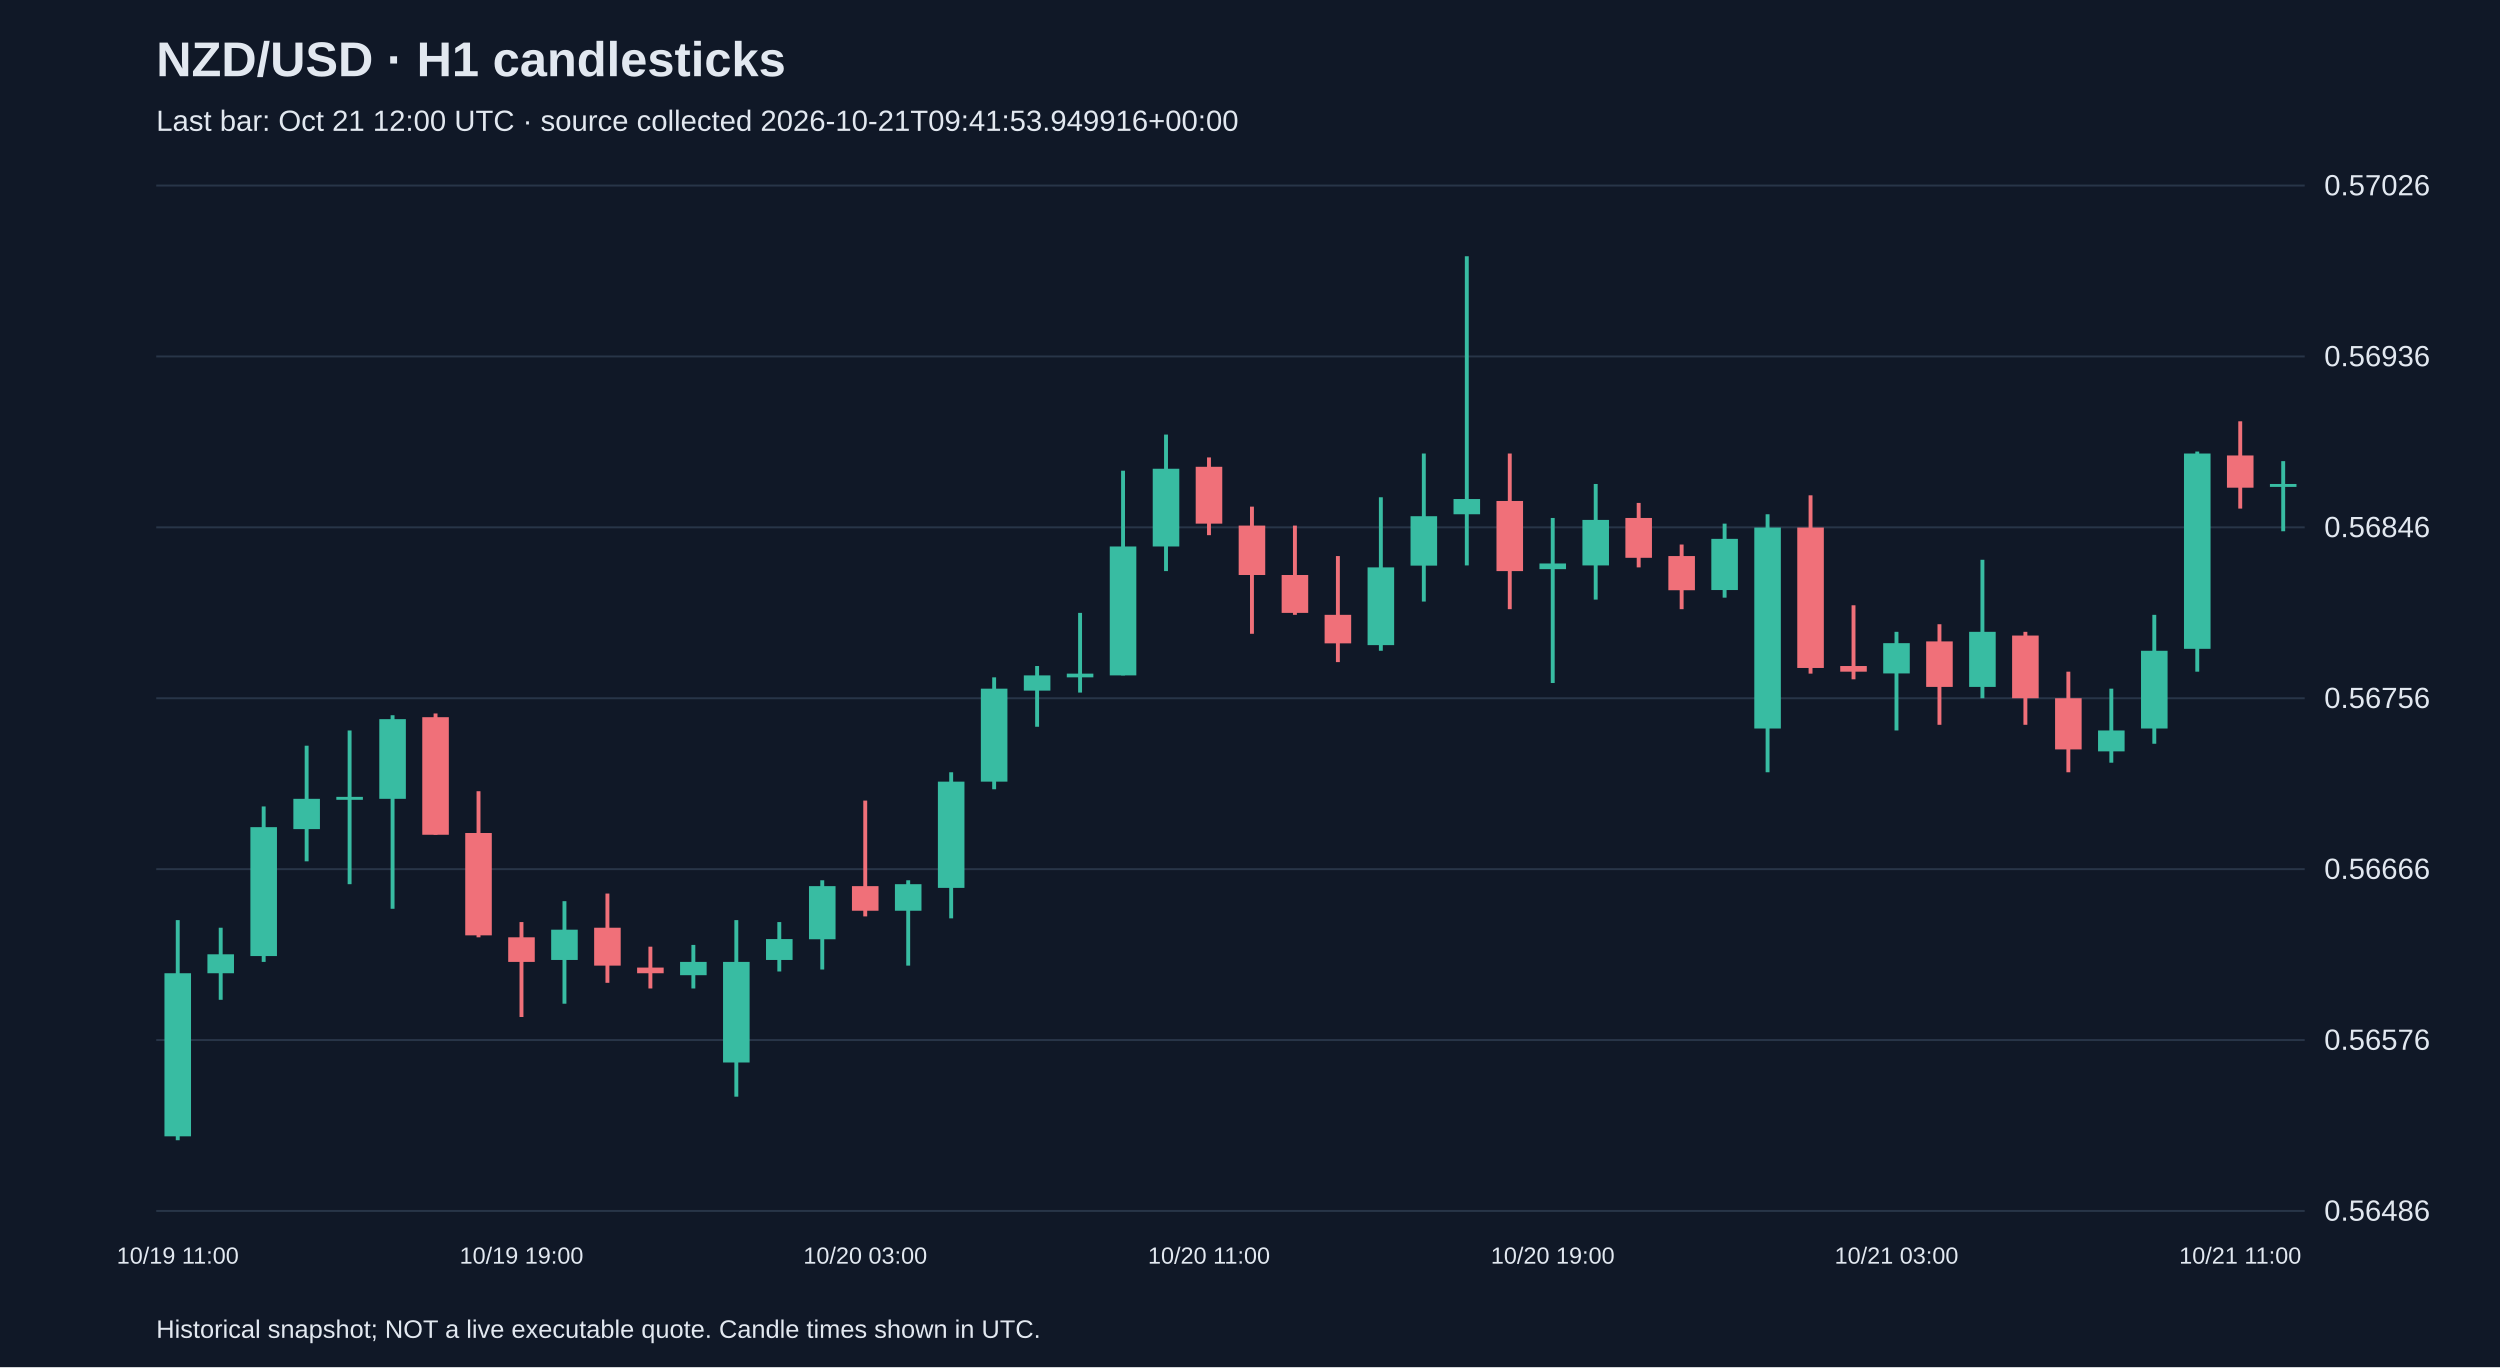
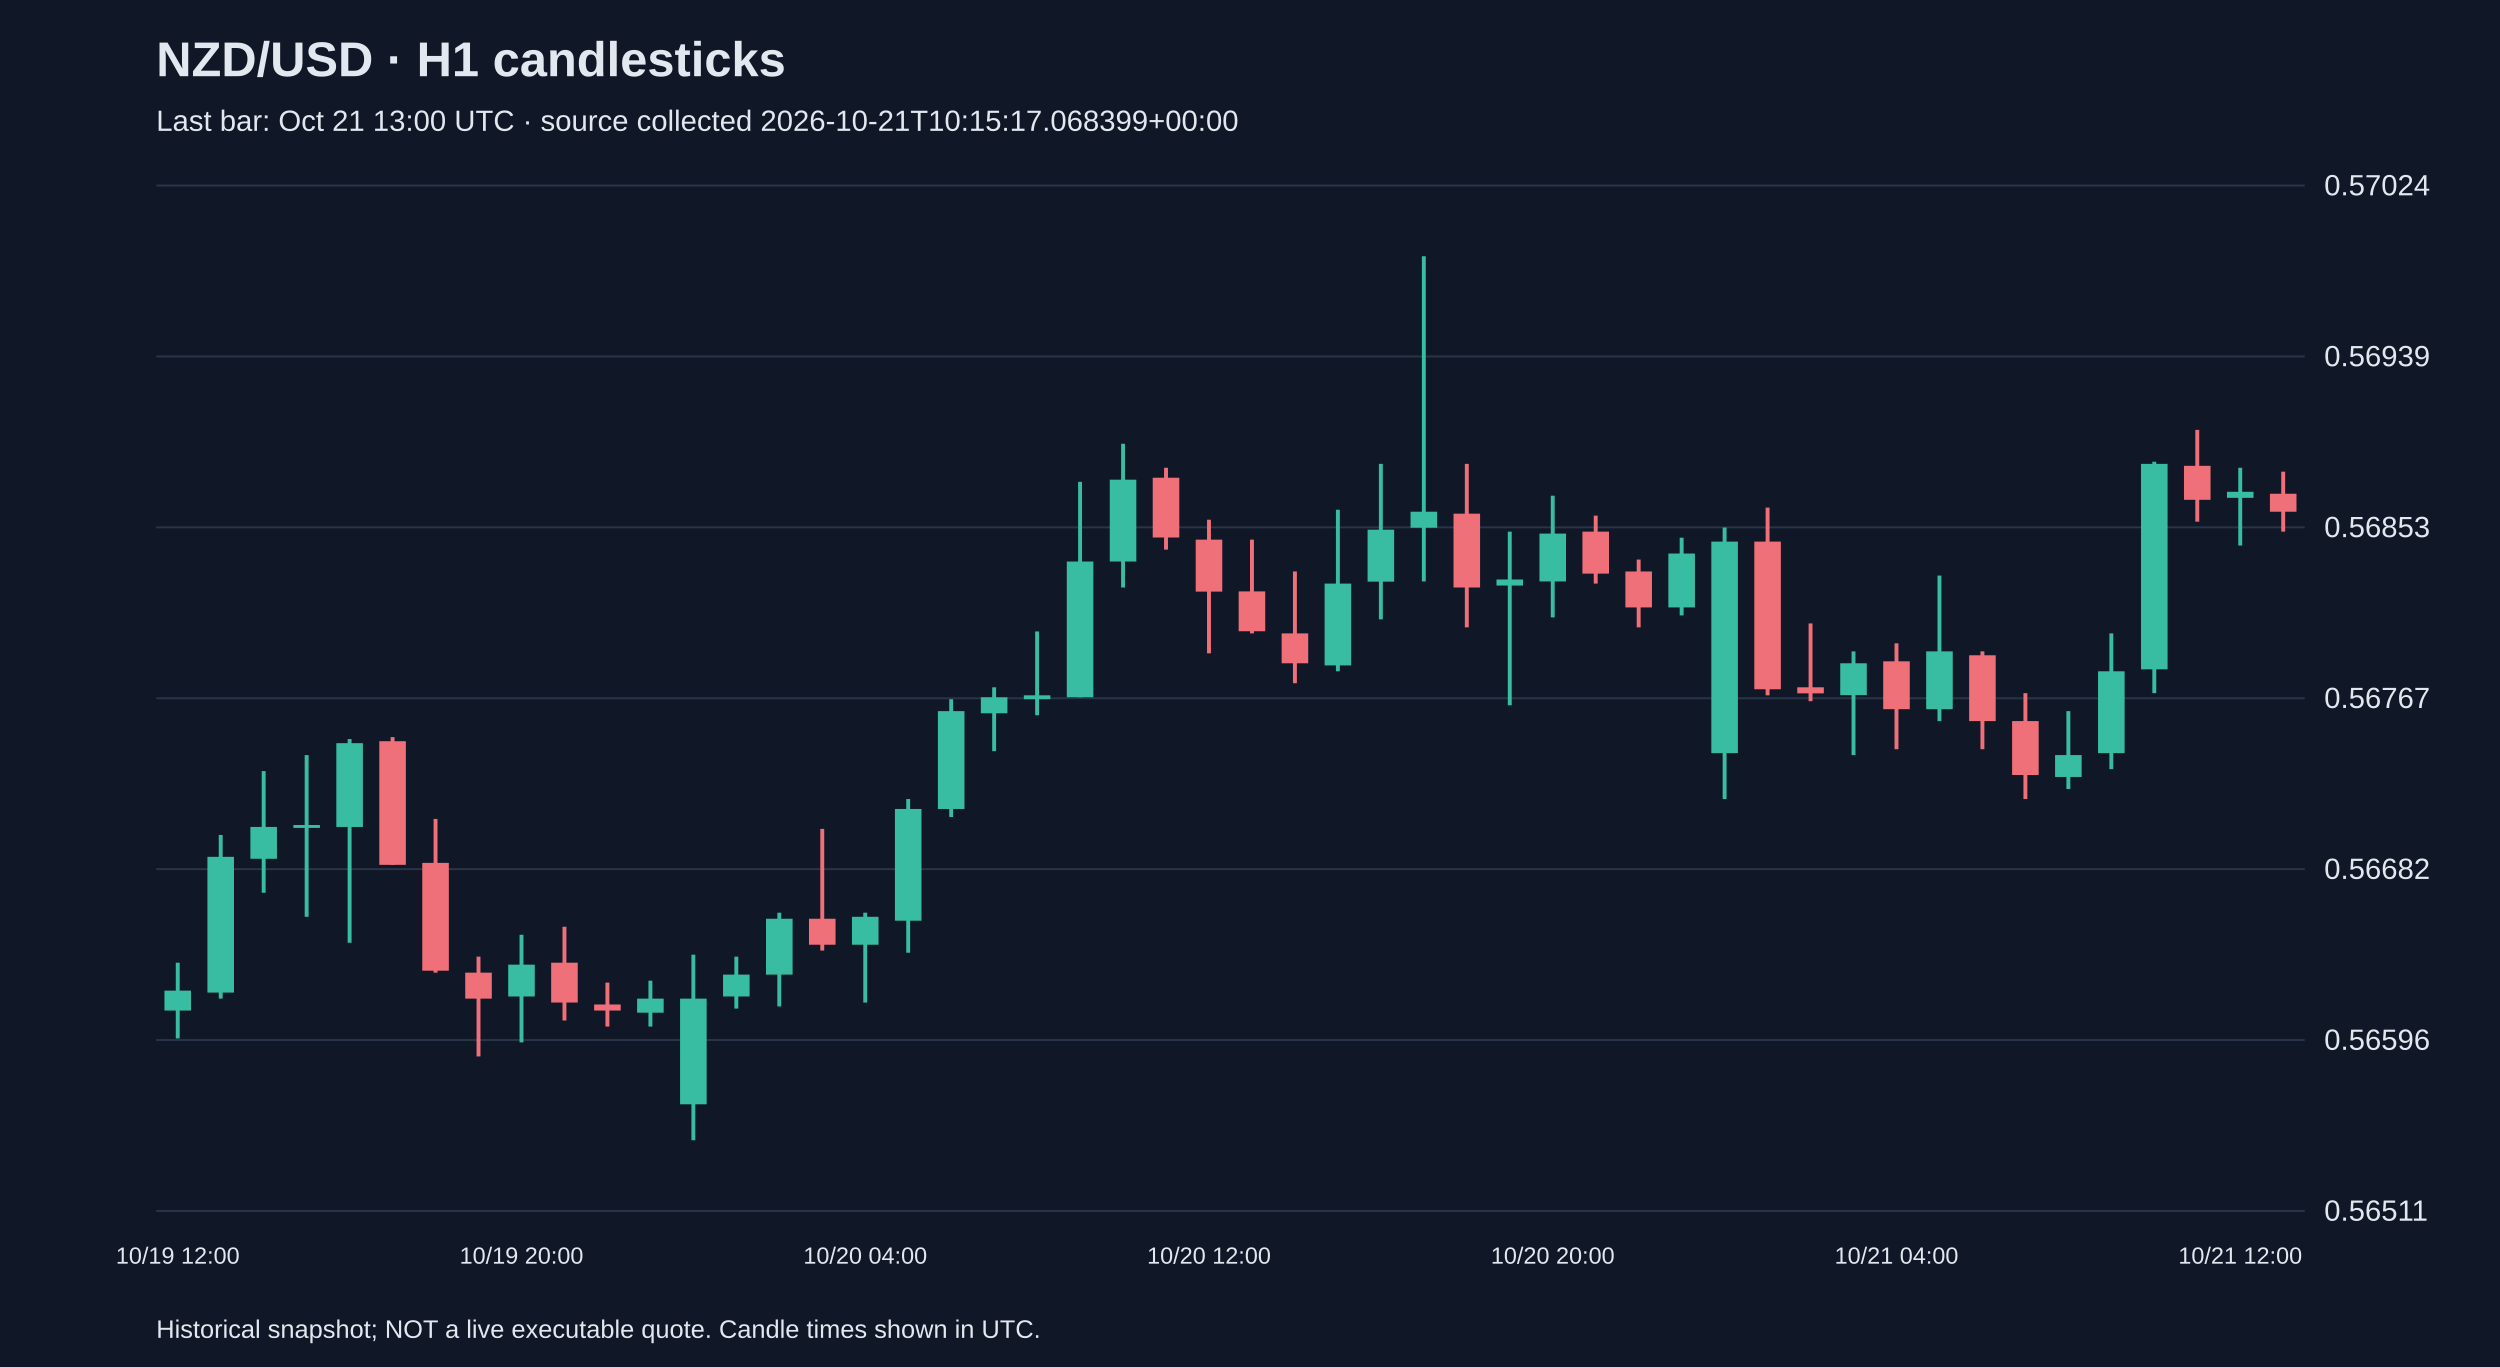
<svg xmlns="http://www.w3.org/2000/svg" viewBox="0 0 1280 700">
  <rect width="100%" height="100%" fill="#101827" />
  <style>text{font-family:Arial,sans-serif;fill:#e2e8f0}</style>
  <text x="80" y="39" font-size="25" font-weight="bold">NZD/USD · H1 candlesticks</text>
-   <text x="80" y="67" font-size="15" fill="#a6b1c5">Last bar: Oct 21 12:00 UTC · source collected 2026-10-21T09:41:53.949916+00:00</text>
+   <text x="80" y="67" font-size="15" fill="#a6b1c5">Last bar: Oct 21 13:00 UTC · source collected 2026-10-21T10:15:17.068399+00:00</text>
  <line x1="80" y1="620.0" x2="1180" y2="620.0" stroke="#283548" />
-   <text x="1190" y="625.0" font-size="15">0.56486</text>
+   <text x="1190" y="625.0" font-size="15">0.56511</text>
  <line x1="80" y1="532.5" x2="1180" y2="532.5" stroke="#283548" />
-   <text x="1190" y="537.5" font-size="15">0.56576</text>
+   <text x="1190" y="537.5" font-size="15">0.56596</text>
  <line x1="80" y1="445.0" x2="1180" y2="445.0" stroke="#283548" />
-   <text x="1190" y="450.0" font-size="15">0.56666</text>
+   <text x="1190" y="450.0" font-size="15">0.56682</text>
  <line x1="80" y1="357.5" x2="1180" y2="357.5" stroke="#283548" />
-   <text x="1190" y="362.5" font-size="15">0.56756</text>
+   <text x="1190" y="362.5" font-size="15">0.56767</text>
  <line x1="80" y1="270.0" x2="1180" y2="270.0" stroke="#283548" />
-   <text x="1190" y="275.0" font-size="15">0.56846</text>
+   <text x="1190" y="275.0" font-size="15">0.56853</text>
  <line x1="80" y1="182.5" x2="1180" y2="182.5" stroke="#283548" />
-   <text x="1190" y="187.5" font-size="15">0.56936</text>
+   <text x="1190" y="187.5" font-size="15">0.56939</text>
  <line x1="80" y1="95.0" x2="1180" y2="95.0" stroke="#283548" />
-   <text x="1190" y="100.0" font-size="15">0.57026</text>
-   <line x1="91.0" y1="471.1" x2="91.0" y2="583.8" stroke="#38bca2" stroke-width="2" />
-   <rect x="84.2" y="498.3" width="13.6" height="83.5" fill="#38bca2" />
-   <text x="91.0" y="647" text-anchor="middle" font-size="12">10/19 11:00</text>
-   <line x1="113.0" y1="475.0" x2="113.0" y2="511.9" stroke="#38bca2" stroke-width="2" />
-   <rect x="106.2" y="488.6" width="13.6" height="9.7" fill="#38bca2" />
-   <line x1="135.0" y1="412.9" x2="135.0" y2="492.5" stroke="#38bca2" stroke-width="2" />
-   <rect x="128.2" y="423.5" width="13.6" height="66.0" fill="#38bca2" />
-   <line x1="157.0" y1="381.8" x2="157.0" y2="441.0" stroke="#38bca2" stroke-width="2" />
-   <rect x="150.2" y="409.0" width="13.6" height="15.5" fill="#38bca2" />
-   <line x1="179.0" y1="374.0" x2="179.0" y2="452.7" stroke="#38bca2" stroke-width="2" />
-   <rect x="172.2" y="408.0" width="13.6" height="1.5" fill="#38bca2" />
-   <line x1="201.0" y1="366.2" x2="201.0" y2="465.3" stroke="#38bca2" stroke-width="2" />
-   <rect x="194.2" y="368.2" width="13.6" height="40.8" fill="#38bca2" />
-   <line x1="223.0" y1="365.3" x2="223.0" y2="427.4" stroke="#f07079" stroke-width="2" />
-   <rect x="216.2" y="367.2" width="13.6" height="60.2" fill="#f07079" />
-   <line x1="245.0" y1="405.1" x2="245.0" y2="479.9" stroke="#f07079" stroke-width="2" />
-   <rect x="238.2" y="426.5" width="13.6" height="52.4" fill="#f07079" />
-   <line x1="267.0" y1="472.1" x2="267.0" y2="520.7" stroke="#f07079" stroke-width="2" />
-   <rect x="260.2" y="479.9" width="13.6" height="12.6" fill="#f07079" />
-   <text x="267.0" y="647" text-anchor="middle" font-size="12">10/19 19:00</text>
-   <line x1="289.0" y1="461.4" x2="289.0" y2="513.9" stroke="#38bca2" stroke-width="2" />
-   <rect x="282.2" y="476.0" width="13.6" height="15.5" fill="#38bca2" />
-   <line x1="311.0" y1="457.5" x2="311.0" y2="503.2" stroke="#f07079" stroke-width="2" />
-   <rect x="304.2" y="475.0" width="13.6" height="19.4" fill="#f07079" />
-   <line x1="333.0" y1="484.7" x2="333.0" y2="506.1" stroke="#f07079" stroke-width="2" />
-   <rect x="326.2" y="495.4" width="13.6" height="2.9" fill="#f07079" />
-   <line x1="355.0" y1="483.8" x2="355.0" y2="506.1" stroke="#38bca2" stroke-width="2" />
-   <rect x="348.2" y="492.5" width="13.6" height="6.8" fill="#38bca2" />
-   <line x1="377.0" y1="471.1" x2="377.0" y2="561.5" stroke="#38bca2" stroke-width="2" />
-   <rect x="370.2" y="492.5" width="13.6" height="51.5" fill="#38bca2" />
-   <line x1="399.0" y1="472.1" x2="399.0" y2="497.4" stroke="#38bca2" stroke-width="2" />
-   <rect x="392.2" y="480.8" width="13.6" height="10.7" fill="#38bca2" />
-   <line x1="421.0" y1="450.7" x2="421.0" y2="496.4" stroke="#38bca2" stroke-width="2" />
-   <rect x="414.2" y="453.7" width="13.6" height="27.2" fill="#38bca2" />
-   <line x1="443.0" y1="409.9" x2="443.0" y2="469.2" stroke="#f07079" stroke-width="2" />
-   <rect x="436.2" y="453.7" width="13.6" height="12.6" fill="#f07079" />
-   <text x="443.0" y="647" text-anchor="middle" font-size="12">10/20 03:00</text>
-   <line x1="465.0" y1="450.7" x2="465.0" y2="494.4" stroke="#38bca2" stroke-width="2" />
-   <rect x="458.2" y="452.7" width="13.6" height="13.6" fill="#38bca2" />
-   <line x1="487.0" y1="395.4" x2="487.0" y2="470.2" stroke="#38bca2" stroke-width="2" />
-   <rect x="480.2" y="400.2" width="13.6" height="54.4" fill="#38bca2" />
-   <line x1="509.0" y1="346.8" x2="509.0" y2="404.1" stroke="#38bca2" stroke-width="2" />
-   <rect x="502.2" y="352.6" width="13.6" height="47.6" fill="#38bca2" />
-   <line x1="531.0" y1="341.0" x2="531.0" y2="372.1" stroke="#38bca2" stroke-width="2" />
-   <rect x="524.2" y="345.8" width="13.6" height="7.8" fill="#38bca2" />
-   <line x1="553.0" y1="313.8" x2="553.0" y2="354.6" stroke="#38bca2" stroke-width="2" />
-   <rect x="546.2" y="344.9" width="13.6" height="1.9" fill="#38bca2" />
-   <line x1="575.0" y1="241.0" x2="575.0" y2="345.8" stroke="#38bca2" stroke-width="2" />
-   <rect x="568.2" y="279.8" width="13.6" height="66.0" fill="#38bca2" />
-   <line x1="597.0" y1="222.5" x2="597.0" y2="292.4" stroke="#38bca2" stroke-width="2" />
-   <rect x="590.2" y="240.0" width="13.6" height="39.8" fill="#38bca2" />
-   <line x1="619.0" y1="234.2" x2="619.0" y2="274.0" stroke="#f07079" stroke-width="2" />
-   <rect x="612.2" y="239.0" width="13.6" height="29.1" fill="#f07079" />
-   <text x="619.0" y="647" text-anchor="middle" font-size="12">10/20 11:00</text>
-   <line x1="641.0" y1="259.4" x2="641.0" y2="324.5" stroke="#f07079" stroke-width="2" />
-   <rect x="634.2" y="269.1" width="13.6" height="25.3" fill="#f07079" />
-   <line x1="663.0" y1="269.1" x2="663.0" y2="314.8" stroke="#f07079" stroke-width="2" />
-   <rect x="656.2" y="294.4" width="13.6" height="19.4" fill="#f07079" />
-   <line x1="685.0" y1="284.7" x2="685.0" y2="339.0" stroke="#f07079" stroke-width="2" />
-   <rect x="678.2" y="314.8" width="13.6" height="14.6" fill="#f07079" />
-   <line x1="707.0" y1="254.6" x2="707.0" y2="333.2" stroke="#38bca2" stroke-width="2" />
-   <rect x="700.2" y="290.5" width="13.6" height="39.8" fill="#38bca2" />
-   <line x1="729.0" y1="232.2" x2="729.0" y2="308.0" stroke="#38bca2" stroke-width="2" />
-   <rect x="722.2" y="264.3" width="13.6" height="25.3" fill="#38bca2" />
-   <line x1="751.0" y1="131.2" x2="751.0" y2="289.5" stroke="#38bca2" stroke-width="2" />
-   <rect x="744.2" y="255.5" width="13.6" height="7.8" fill="#38bca2" />
-   <line x1="773.0" y1="232.2" x2="773.0" y2="311.9" stroke="#f07079" stroke-width="2" />
-   <rect x="766.2" y="256.5" width="13.6" height="35.9" fill="#f07079" />
-   <line x1="795.0" y1="265.2" x2="795.0" y2="349.7" stroke="#38bca2" stroke-width="2" />
-   <rect x="788.2" y="288.5" width="13.6" height="2.9" fill="#38bca2" />
-   <text x="795.0" y="647" text-anchor="middle" font-size="12">10/20 19:00</text>
-   <line x1="817.0" y1="247.8" x2="817.0" y2="307.0" stroke="#38bca2" stroke-width="2" />
-   <rect x="810.2" y="266.2" width="13.6" height="23.3" fill="#38bca2" />
-   <line x1="839.0" y1="257.5" x2="839.0" y2="290.5" stroke="#f07079" stroke-width="2" />
-   <rect x="832.2" y="265.2" width="13.6" height="20.4" fill="#f07079" />
-   <line x1="861.0" y1="278.8" x2="861.0" y2="311.9" stroke="#f07079" stroke-width="2" />
-   <rect x="854.2" y="284.7" width="13.6" height="17.5" fill="#f07079" />
-   <line x1="883.0" y1="268.1" x2="883.0" y2="306.0" stroke="#38bca2" stroke-width="2" />
-   <rect x="876.2" y="275.9" width="13.6" height="26.2" fill="#38bca2" />
-   <line x1="905.0" y1="263.3" x2="905.0" y2="395.4" stroke="#38bca2" stroke-width="2" />
-   <rect x="898.2" y="270.1" width="13.6" height="102.9" fill="#38bca2" />
-   <line x1="927.0" y1="253.6" x2="927.0" y2="344.9" stroke="#f07079" stroke-width="2" />
-   <rect x="920.2" y="270.1" width="13.6" height="71.9" fill="#f07079" />
-   <line x1="949.0" y1="309.9" x2="949.0" y2="347.8" stroke="#f07079" stroke-width="2" />
-   <rect x="942.2" y="341.0" width="13.6" height="2.9" fill="#f07079" />
-   <line x1="971.0" y1="323.5" x2="971.0" y2="374.0" stroke="#38bca2" stroke-width="2" />
-   <rect x="964.2" y="329.3" width="13.6" height="15.5" fill="#38bca2" />
-   <text x="971.0" y="647" text-anchor="middle" font-size="12">10/21 03:00</text>
-   <line x1="993.0" y1="319.6" x2="993.0" y2="371.1" stroke="#f07079" stroke-width="2" />
-   <rect x="986.2" y="328.4" width="13.6" height="23.3" fill="#f07079" />
-   <line x1="1015.0" y1="286.6" x2="1015.0" y2="357.5" stroke="#38bca2" stroke-width="2" />
-   <rect x="1008.2" y="323.5" width="13.6" height="28.2" fill="#38bca2" />
-   <line x1="1037.0" y1="323.5" x2="1037.0" y2="371.1" stroke="#f07079" stroke-width="2" />
-   <rect x="1030.2" y="325.4" width="13.6" height="32.1" fill="#f07079" />
-   <line x1="1059.0" y1="343.9" x2="1059.0" y2="395.4" stroke="#f07079" stroke-width="2" />
-   <rect x="1052.2" y="357.5" width="13.6" height="26.2" fill="#f07079" />
-   <line x1="1081.0" y1="352.6" x2="1081.0" y2="390.5" stroke="#38bca2" stroke-width="2" />
-   <rect x="1074.2" y="374.0" width="13.6" height="10.7" fill="#38bca2" />
-   <line x1="1103.0" y1="314.8" x2="1103.0" y2="380.8" stroke="#38bca2" stroke-width="2" />
-   <rect x="1096.2" y="333.2" width="13.6" height="39.8" fill="#38bca2" />
-   <line x1="1125.0" y1="231.2" x2="1125.0" y2="343.9" stroke="#38bca2" stroke-width="2" />
-   <rect x="1118.2" y="232.2" width="13.6" height="100.0" fill="#38bca2" />
-   <line x1="1147.0" y1="215.7" x2="1147.0" y2="260.4" stroke="#f07079" stroke-width="2" />
-   <rect x="1140.2" y="233.2" width="13.6" height="16.5" fill="#f07079" />
-   <text x="1147.0" y="647" text-anchor="middle" font-size="12">10/21 11:00</text>
-   <line x1="1169.0" y1="236.1" x2="1169.0" y2="272.0" stroke="#38bca2" stroke-width="2" />
-   <rect x="1162.2" y="247.8" width="13.6" height="1.5" fill="#38bca2" />
+   <text x="1190" y="100.0" font-size="15">0.57024</text>
+   <line x1="91.0" y1="492.9" x2="91.0" y2="531.7" stroke="#38bca2" stroke-width="2" />
+   <rect x="84.2" y="507.2" width="13.6" height="10.2" fill="#38bca2" />
+   <text x="91.0" y="647" text-anchor="middle" font-size="12">10/19 12:00</text>
+   <line x1="113.0" y1="427.5" x2="113.0" y2="511.3" stroke="#38bca2" stroke-width="2" />
+   <rect x="106.2" y="438.7" width="13.6" height="69.5" fill="#38bca2" />
+   <line x1="135.0" y1="394.8" x2="135.0" y2="457.1" stroke="#38bca2" stroke-width="2" />
+   <rect x="128.2" y="423.4" width="13.6" height="16.3" fill="#38bca2" />
+   <line x1="157.0" y1="386.6" x2="157.0" y2="469.4" stroke="#38bca2" stroke-width="2" />
+   <rect x="150.2" y="422.4" width="13.6" height="1.5" fill="#38bca2" />
+   <line x1="179.0" y1="378.4" x2="179.0" y2="482.7" stroke="#38bca2" stroke-width="2" />
+   <rect x="172.2" y="380.5" width="13.6" height="42.9" fill="#38bca2" />
+   <line x1="201.0" y1="377.4" x2="201.0" y2="442.8" stroke="#f07079" stroke-width="2" />
+   <rect x="194.2" y="379.5" width="13.6" height="63.3" fill="#f07079" />
+   <line x1="223.0" y1="419.3" x2="223.0" y2="498.0" stroke="#f07079" stroke-width="2" />
+   <rect x="216.2" y="441.8" width="13.6" height="55.2" fill="#f07079" />
+   <line x1="245.0" y1="489.8" x2="245.0" y2="540.9" stroke="#f07079" stroke-width="2" />
+   <rect x="238.2" y="498.0" width="13.6" height="13.3" fill="#f07079" />
+   <line x1="267.0" y1="478.6" x2="267.0" y2="533.7" stroke="#38bca2" stroke-width="2" />
+   <rect x="260.2" y="493.9" width="13.6" height="16.3" fill="#38bca2" />
+   <text x="267.0" y="647" text-anchor="middle" font-size="12">10/19 20:00</text>
+   <line x1="289.0" y1="474.5" x2="289.0" y2="522.5" stroke="#f07079" stroke-width="2" />
+   <rect x="282.2" y="492.9" width="13.6" height="20.4" fill="#f07079" />
+   <line x1="311.0" y1="503.1" x2="311.0" y2="525.6" stroke="#f07079" stroke-width="2" />
+   <rect x="304.2" y="514.3" width="13.6" height="3.1" fill="#f07079" />
+   <line x1="333.0" y1="502.1" x2="333.0" y2="525.6" stroke="#38bca2" stroke-width="2" />
+   <rect x="326.2" y="511.3" width="13.6" height="7.2" fill="#38bca2" />
+   <line x1="355.0" y1="488.8" x2="355.0" y2="583.8" stroke="#38bca2" stroke-width="2" />
+   <rect x="348.2" y="511.3" width="13.6" height="54.1" fill="#38bca2" />
+   <line x1="377.0" y1="489.8" x2="377.0" y2="516.4" stroke="#38bca2" stroke-width="2" />
+   <rect x="370.2" y="499.0" width="13.6" height="11.2" fill="#38bca2" />
+   <line x1="399.0" y1="467.3" x2="399.0" y2="515.3" stroke="#38bca2" stroke-width="2" />
+   <rect x="392.2" y="470.4" width="13.6" height="28.6" fill="#38bca2" />
+   <line x1="421.0" y1="424.4" x2="421.0" y2="486.7" stroke="#f07079" stroke-width="2" />
+   <rect x="414.2" y="470.4" width="13.6" height="13.3" fill="#f07079" />
+   <line x1="443.0" y1="467.3" x2="443.0" y2="513.3" stroke="#38bca2" stroke-width="2" />
+   <rect x="436.2" y="469.4" width="13.6" height="14.3" fill="#38bca2" />
+   <text x="443.0" y="647" text-anchor="middle" font-size="12">10/20 04:00</text>
+   <line x1="465.0" y1="409.1" x2="465.0" y2="487.8" stroke="#38bca2" stroke-width="2" />
+   <rect x="458.2" y="414.2" width="13.6" height="57.2" fill="#38bca2" />
+   <line x1="487.0" y1="358.0" x2="487.0" y2="418.3" stroke="#38bca2" stroke-width="2" />
+   <rect x="480.2" y="364.1" width="13.6" height="50.1" fill="#38bca2" />
+   <line x1="509.0" y1="351.9" x2="509.0" y2="384.6" stroke="#38bca2" stroke-width="2" />
+   <rect x="502.2" y="357.0" width="13.6" height="8.2" fill="#38bca2" />
+   <line x1="531.0" y1="323.3" x2="531.0" y2="366.2" stroke="#38bca2" stroke-width="2" />
+   <rect x="524.2" y="356.0" width="13.6" height="2.0" fill="#38bca2" />
+   <line x1="553.0" y1="246.7" x2="553.0" y2="357.0" stroke="#38bca2" stroke-width="2" />
+   <rect x="546.2" y="287.5" width="13.6" height="69.5" fill="#38bca2" />
+   <line x1="575.0" y1="227.2" x2="575.0" y2="300.8" stroke="#38bca2" stroke-width="2" />
+   <rect x="568.2" y="245.6" width="13.6" height="41.9" fill="#38bca2" />
+   <line x1="597.0" y1="239.5" x2="597.0" y2="281.4" stroke="#f07079" stroke-width="2" />
+   <rect x="590.2" y="244.6" width="13.6" height="30.6" fill="#f07079" />
+   <line x1="619.0" y1="266.1" x2="619.0" y2="334.5" stroke="#f07079" stroke-width="2" />
+   <rect x="612.2" y="276.3" width="13.6" height="26.6" fill="#f07079" />
+   <text x="619.0" y="647" text-anchor="middle" font-size="12">10/20 12:00</text>
+   <line x1="641.0" y1="276.3" x2="641.0" y2="324.3" stroke="#f07079" stroke-width="2" />
+   <rect x="634.2" y="302.8" width="13.6" height="20.4" fill="#f07079" />
+   <line x1="663.0" y1="292.6" x2="663.0" y2="349.8" stroke="#f07079" stroke-width="2" />
+   <rect x="656.2" y="324.3" width="13.6" height="15.3" fill="#f07079" />
+   <line x1="685.0" y1="261.0" x2="685.0" y2="343.7" stroke="#38bca2" stroke-width="2" />
+   <rect x="678.2" y="298.8" width="13.6" height="41.9" fill="#38bca2" />
+   <line x1="707.0" y1="237.5" x2="707.0" y2="317.1" stroke="#38bca2" stroke-width="2" />
+   <rect x="700.2" y="271.2" width="13.6" height="26.6" fill="#38bca2" />
+   <line x1="729.0" y1="131.2" x2="729.0" y2="297.7" stroke="#38bca2" stroke-width="2" />
+   <rect x="722.2" y="262.0" width="13.6" height="8.2" fill="#38bca2" />
+   <line x1="751.0" y1="237.5" x2="751.0" y2="321.2" stroke="#f07079" stroke-width="2" />
+   <rect x="744.2" y="263.0" width="13.6" height="37.8" fill="#f07079" />
+   <line x1="773.0" y1="272.2" x2="773.0" y2="361.1" stroke="#38bca2" stroke-width="2" />
+   <rect x="766.2" y="296.7" width="13.6" height="3.1" fill="#38bca2" />
+   <line x1="795.0" y1="253.8" x2="795.0" y2="316.1" stroke="#38bca2" stroke-width="2" />
+   <rect x="788.2" y="273.2" width="13.6" height="24.5" fill="#38bca2" />
+   <text x="795.0" y="647" text-anchor="middle" font-size="12">10/20 20:00</text>
+   <line x1="817.0" y1="264.0" x2="817.0" y2="298.8" stroke="#f07079" stroke-width="2" />
+   <rect x="810.2" y="272.2" width="13.6" height="21.5" fill="#f07079" />
+   <line x1="839.0" y1="286.5" x2="839.0" y2="321.2" stroke="#f07079" stroke-width="2" />
+   <rect x="832.2" y="292.6" width="13.6" height="18.4" fill="#f07079" />
+   <line x1="861.0" y1="275.3" x2="861.0" y2="315.1" stroke="#38bca2" stroke-width="2" />
+   <rect x="854.2" y="283.4" width="13.6" height="27.6" fill="#38bca2" />
+   <line x1="883.0" y1="270.1" x2="883.0" y2="409.1" stroke="#38bca2" stroke-width="2" />
+   <rect x="876.2" y="277.3" width="13.6" height="108.3" fill="#38bca2" />
+   <line x1="905.0" y1="259.9" x2="905.0" y2="356.0" stroke="#f07079" stroke-width="2" />
+   <rect x="898.2" y="277.3" width="13.6" height="75.6" fill="#f07079" />
+   <line x1="927.0" y1="319.2" x2="927.0" y2="359.0" stroke="#f07079" stroke-width="2" />
+   <rect x="920.2" y="351.9" width="13.6" height="3.1" fill="#f07079" />
+   <line x1="949.0" y1="333.5" x2="949.0" y2="386.6" stroke="#38bca2" stroke-width="2" />
+   <rect x="942.2" y="339.6" width="13.6" height="16.3" fill="#38bca2" />
+   <line x1="971.0" y1="329.4" x2="971.0" y2="383.6" stroke="#f07079" stroke-width="2" />
+   <rect x="964.2" y="338.6" width="13.6" height="24.5" fill="#f07079" />
+   <text x="971.0" y="647" text-anchor="middle" font-size="12">10/21 04:00</text>
+   <line x1="993.0" y1="294.7" x2="993.0" y2="369.2" stroke="#38bca2" stroke-width="2" />
+   <rect x="986.2" y="333.5" width="13.6" height="29.6" fill="#38bca2" />
+   <line x1="1015.0" y1="333.5" x2="1015.0" y2="383.6" stroke="#f07079" stroke-width="2" />
+   <rect x="1008.2" y="335.5" width="13.6" height="33.7" fill="#f07079" />
+   <line x1="1037.0" y1="354.9" x2="1037.0" y2="409.1" stroke="#f07079" stroke-width="2" />
+   <rect x="1030.2" y="369.2" width="13.6" height="27.6" fill="#f07079" />
+   <line x1="1059.0" y1="364.1" x2="1059.0" y2="404.0" stroke="#38bca2" stroke-width="2" />
+   <rect x="1052.2" y="386.6" width="13.6" height="11.2" fill="#38bca2" />
+   <line x1="1081.0" y1="324.3" x2="1081.0" y2="393.8" stroke="#38bca2" stroke-width="2" />
+   <rect x="1074.2" y="343.7" width="13.6" height="41.9" fill="#38bca2" />
+   <line x1="1103.0" y1="236.4" x2="1103.0" y2="354.9" stroke="#38bca2" stroke-width="2" />
+   <rect x="1096.2" y="237.5" width="13.6" height="105.2" fill="#38bca2" />
+   <line x1="1125.0" y1="220.1" x2="1125.0" y2="267.1" stroke="#f07079" stroke-width="2" />
+   <rect x="1118.2" y="238.5" width="13.6" height="17.4" fill="#f07079" />
+   <line x1="1147.0" y1="239.5" x2="1147.0" y2="279.3" stroke="#38bca2" stroke-width="2" />
+   <rect x="1140.2" y="251.8" width="13.6" height="3.1" fill="#38bca2" />
+   <text x="1147.0" y="647" text-anchor="middle" font-size="12">10/21 12:00</text>
+   <line x1="1169.0" y1="241.5" x2="1169.0" y2="272.2" stroke="#f07079" stroke-width="2" />
+   <rect x="1162.2" y="252.8" width="13.6" height="9.2" fill="#f07079" />
  <text x="80" y="685" font-size="13">Historical snapshot; NOT a live executable quote. Candle times shown in UTC.</text>
</svg>
